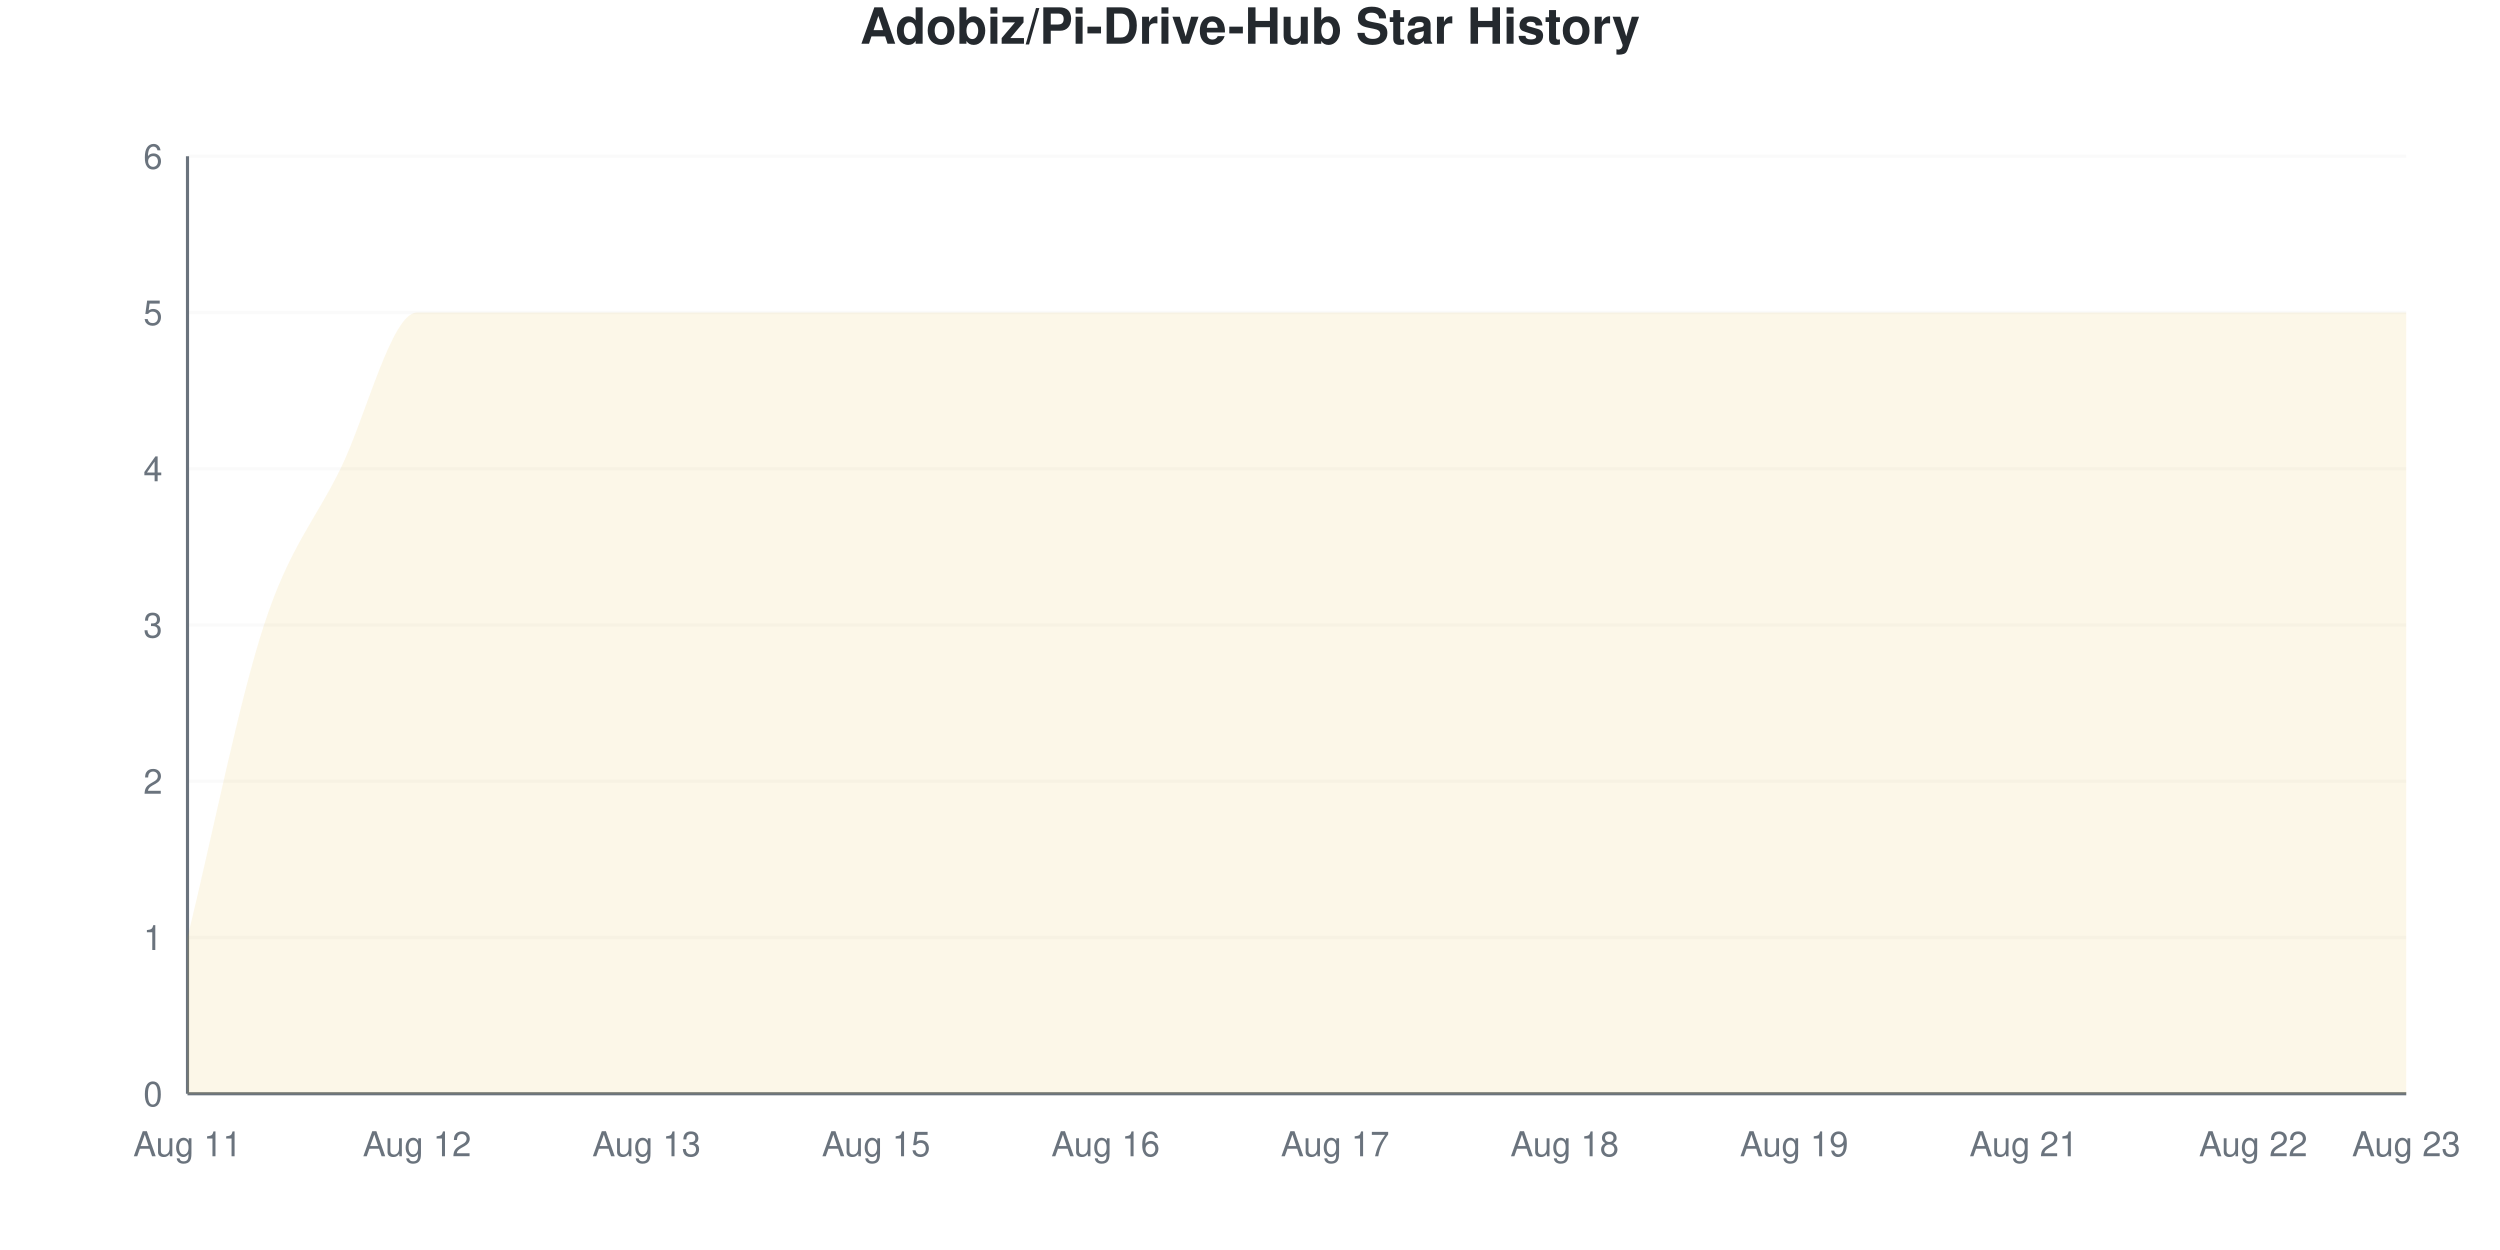
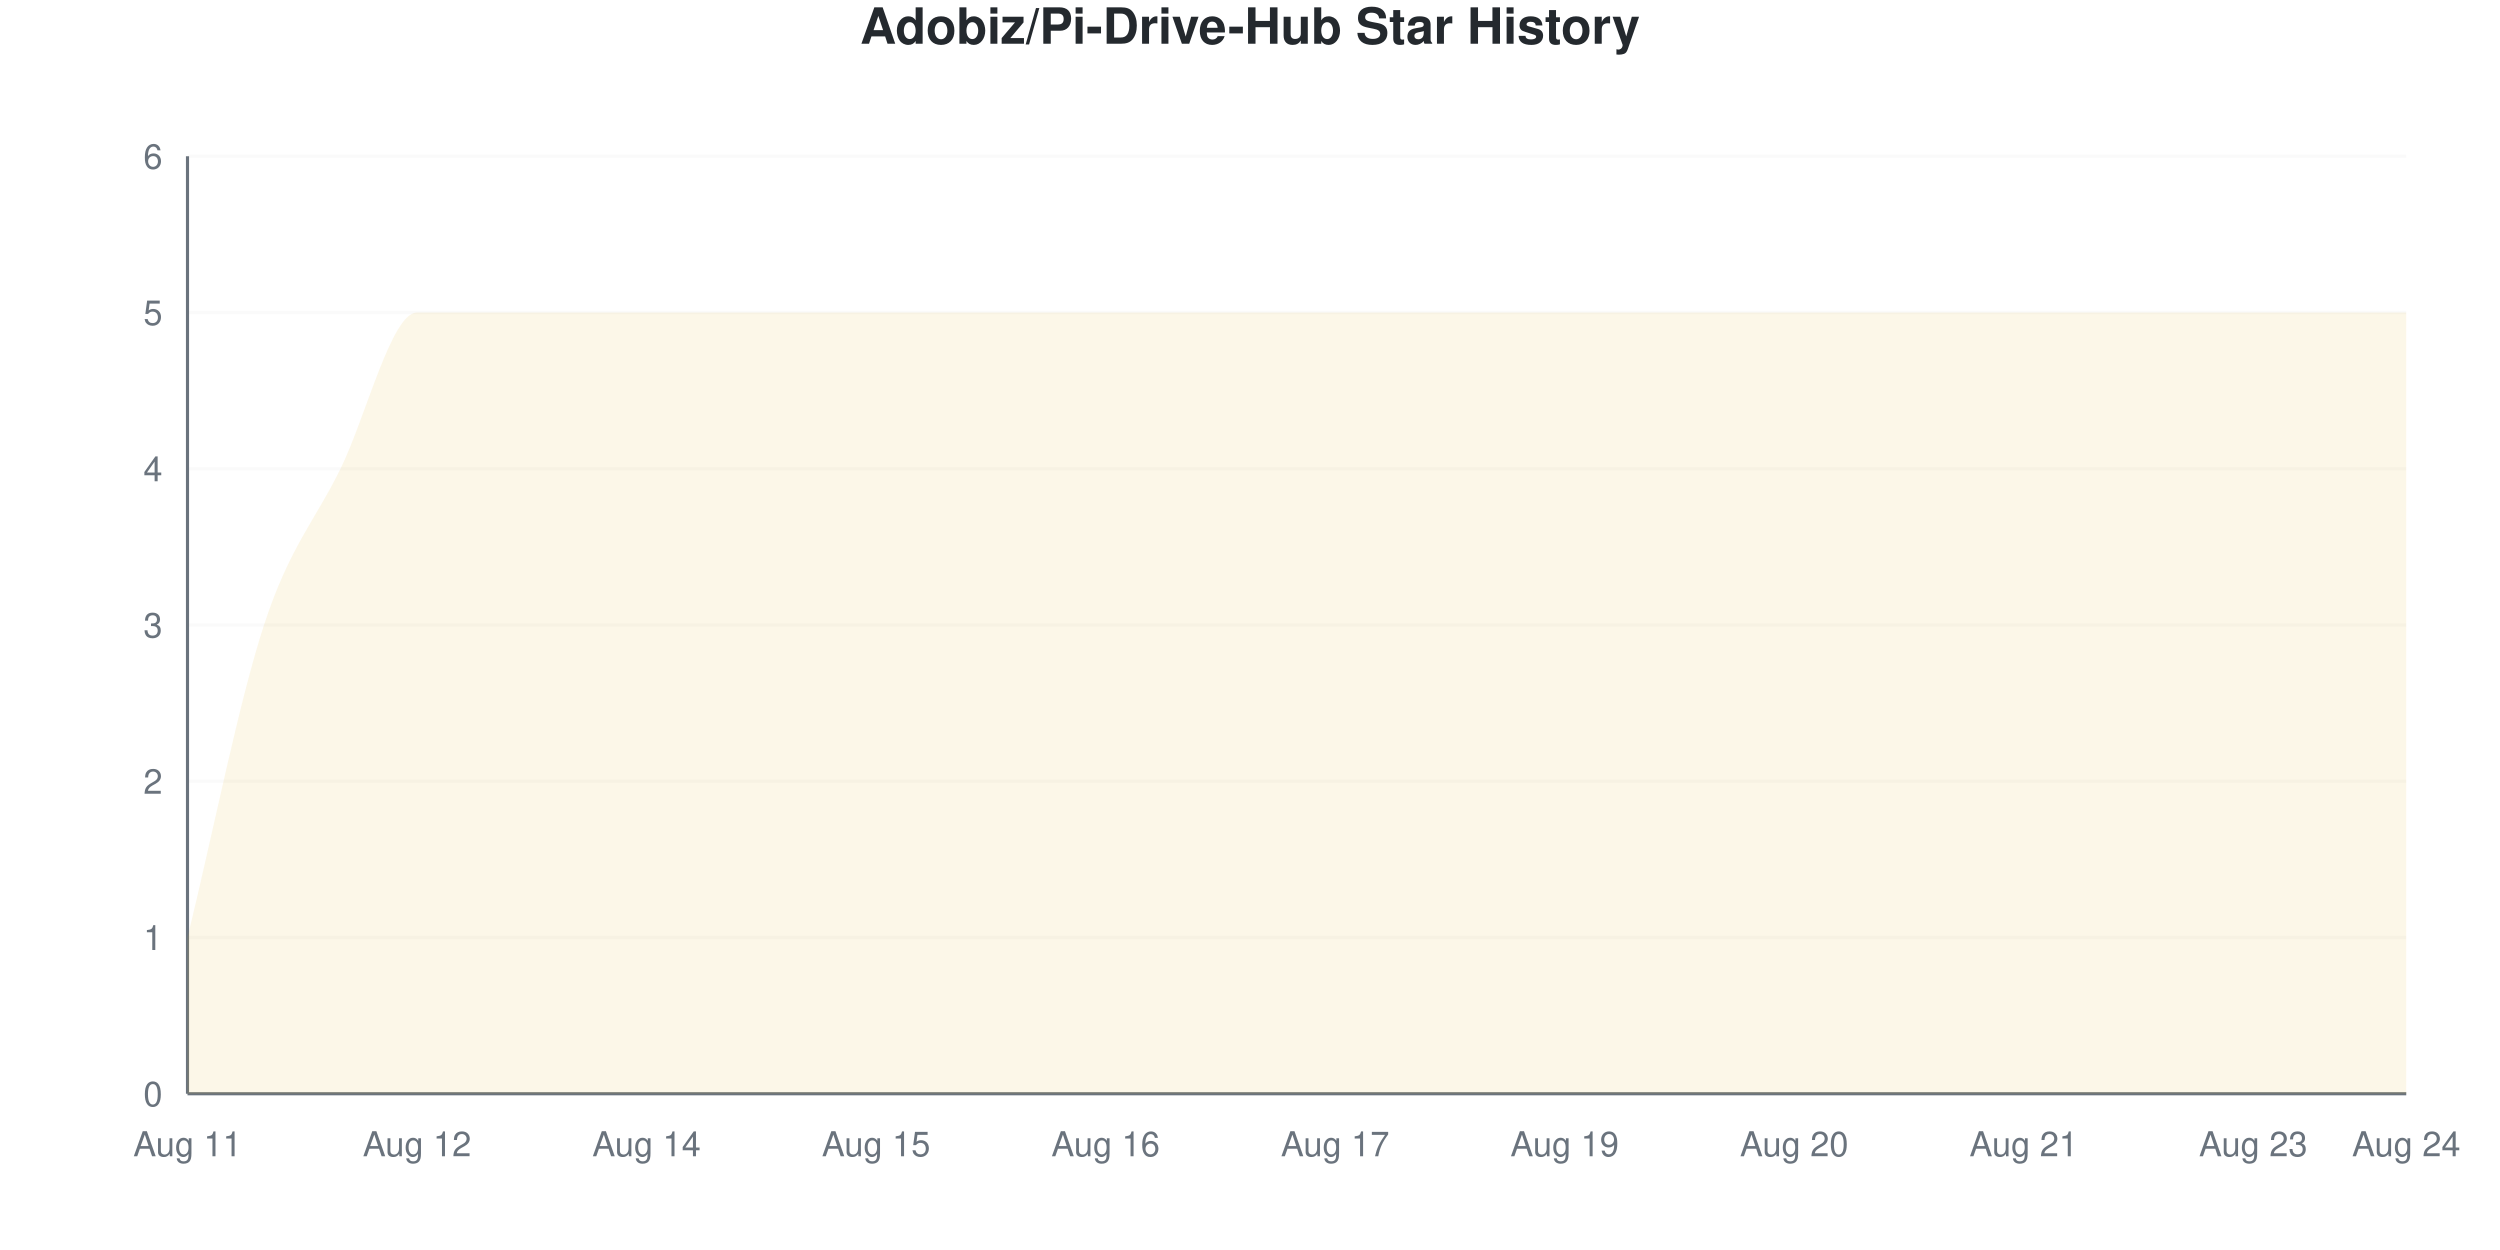
<svg xmlns="http://www.w3.org/2000/svg" viewBox="0 0 800 400" width="800" height="400">
  <style>
    @keyframes drawLine {
      to { stroke-dashoffset: 0; }
    }
    @keyframes fadeInPoint {
      from { opacity: 0; }
      to { opacity: 1; }
    }
    .data-line-0 {
      stroke-dasharray: 1352;
      stroke-dashoffset: 1352;
      animation: drawLine 2s ease-out forwards;
    }
    .data-point {
      opacity: 0;
      animation: fadeInPoint 0.5s ease-out forwards;
    }
    .chart-bg { fill: #fff; }
    .chart-text { fill: #24292e; }
    .chart-muted { fill: #6a737d; }
    .chart-grid { stroke: #eee; }
    .chart-axis { stroke: #6a737d; }
    @media (prefers-color-scheme: dark) {
      .chart-bg { fill: #0d1117; }
      .chart-text { fill: #e6edf3; }
      .chart-muted { fill: #8b949e; }
      .chart-grid { stroke: #21262d; }
      .chart-axis { stroke: #8b949e; }
    }
  </style>
  <rect width="800" height="400" class="chart-bg" />
  <text x="400" y="14" text-anchor="middle" class="chart-text" font-size="16" font-weight="bold" font-family="-apple-system, BlinkMacSystemFont, 'Segoe UI', Helvetica, Arial, sans-serif">Adobiz/Pi-Drive-Hub Star History</text>
  <g class="grid">
    <line x1="60" y1="350" x2="770" y2="350" class="chart-grid" stroke-opacity="0.3" />
    <text x="52" y="354" text-anchor="end" class="chart-muted" font-size="11" font-family="-apple-system, BlinkMacSystemFont, 'Segoe UI', Helvetica, Arial, sans-serif">0</text>
    <line x1="60" y1="300" x2="770" y2="300" class="chart-grid" stroke-opacity="0.3" />
    <text x="52" y="304" text-anchor="end" class="chart-muted" font-size="11" font-family="-apple-system, BlinkMacSystemFont, 'Segoe UI', Helvetica, Arial, sans-serif">1</text>
    <line x1="60" y1="250" x2="770" y2="250" class="chart-grid" stroke-opacity="0.3" />
    <text x="52" y="254" text-anchor="end" class="chart-muted" font-size="11" font-family="-apple-system, BlinkMacSystemFont, 'Segoe UI', Helvetica, Arial, sans-serif">2</text>
    <line x1="60" y1="200" x2="770" y2="200" class="chart-grid" stroke-opacity="0.3" />
    <text x="52" y="204" text-anchor="end" class="chart-muted" font-size="11" font-family="-apple-system, BlinkMacSystemFont, 'Segoe UI', Helvetica, Arial, sans-serif">3</text>
    <line x1="60" y1="150" x2="770" y2="150" class="chart-grid" stroke-opacity="0.3" />
    <text x="52" y="154" text-anchor="end" class="chart-muted" font-size="11" font-family="-apple-system, BlinkMacSystemFont, 'Segoe UI', Helvetica, Arial, sans-serif">4</text>
    <line x1="60" y1="100" x2="770" y2="100" class="chart-grid" stroke-opacity="0.3" />
    <text x="52" y="104" text-anchor="end" class="chart-muted" font-size="11" font-family="-apple-system, BlinkMacSystemFont, 'Segoe UI', Helvetica, Arial, sans-serif">5</text>
    <line x1="60" y1="50" x2="770" y2="50" class="chart-grid" stroke-opacity="0.3" />
    <text x="52" y="54" text-anchor="end" class="chart-muted" font-size="11" font-family="-apple-system, BlinkMacSystemFont, 'Segoe UI', Helvetica, Arial, sans-serif">6</text>
  </g>
  <g class="milestones">
    
  </g>
  <g class="x-axis">
    <text x="60" y="370" text-anchor="middle" class="chart-muted" font-size="11" font-family="-apple-system, BlinkMacSystemFont, 'Segoe UI', Helvetica, Arial, sans-serif">Aug 11</text>
    <text x="133.448" y="370" text-anchor="middle" class="chart-muted" font-size="11" font-family="-apple-system, BlinkMacSystemFont, 'Segoe UI', Helvetica, Arial, sans-serif">Aug 12</text>
-     <text x="206.897" y="370" text-anchor="middle" class="chart-muted" font-size="11" font-family="-apple-system, BlinkMacSystemFont, 'Segoe UI', Helvetica, Arial, sans-serif">Aug 13</text>
+     <text x="206.897" y="370" text-anchor="middle" class="chart-muted" font-size="11" font-family="-apple-system, BlinkMacSystemFont, 'Segoe UI', Helvetica, Arial, sans-serif">Aug 14</text>
    <text x="280.345" y="370" text-anchor="middle" class="chart-muted" font-size="11" font-family="-apple-system, BlinkMacSystemFont, 'Segoe UI', Helvetica, Arial, sans-serif">Aug 15</text>
    <text x="353.793" y="370" text-anchor="middle" class="chart-muted" font-size="11" font-family="-apple-system, BlinkMacSystemFont, 'Segoe UI', Helvetica, Arial, sans-serif">Aug 16</text>
    <text x="427.241" y="370" text-anchor="middle" class="chart-muted" font-size="11" font-family="-apple-system, BlinkMacSystemFont, 'Segoe UI', Helvetica, Arial, sans-serif">Aug 17</text>
-     <text x="500.69" y="370" text-anchor="middle" class="chart-muted" font-size="11" font-family="-apple-system, BlinkMacSystemFont, 'Segoe UI', Helvetica, Arial, sans-serif">Aug 18</text>
-     <text x="574.138" y="370" text-anchor="middle" class="chart-muted" font-size="11" font-family="-apple-system, BlinkMacSystemFont, 'Segoe UI', Helvetica, Arial, sans-serif">Aug 19</text>
+     <text x="500.69" y="370" text-anchor="middle" class="chart-muted" font-size="11" font-family="-apple-system, BlinkMacSystemFont, 'Segoe UI', Helvetica, Arial, sans-serif">Aug 19</text>
+     <text x="574.138" y="370" text-anchor="middle" class="chart-muted" font-size="11" font-family="-apple-system, BlinkMacSystemFont, 'Segoe UI', Helvetica, Arial, sans-serif">Aug 20</text>
    <text x="647.586" y="370" text-anchor="middle" class="chart-muted" font-size="11" font-family="-apple-system, BlinkMacSystemFont, 'Segoe UI', Helvetica, Arial, sans-serif">Aug 21</text>
-     <text x="721.034" y="370" text-anchor="middle" class="chart-muted" font-size="11" font-family="-apple-system, BlinkMacSystemFont, 'Segoe UI', Helvetica, Arial, sans-serif">Aug 22</text>
-     <text x="770" y="370" text-anchor="middle" class="chart-muted" font-size="11" font-family="-apple-system, BlinkMacSystemFont, 'Segoe UI', Helvetica, Arial, sans-serif">Aug 23</text>
+     <text x="721.034" y="370" text-anchor="middle" class="chart-muted" font-size="11" font-family="-apple-system, BlinkMacSystemFont, 'Segoe UI', Helvetica, Arial, sans-serif">Aug 23</text>
+     <text x="770" y="370" text-anchor="middle" class="chart-muted" font-size="11" font-family="-apple-system, BlinkMacSystemFont, 'Segoe UI', Helvetica, Arial, sans-serif">Aug 24</text>
  </g>
  <line x1="60" y1="50" x2="60" y2="350" class="chart-axis" stroke-width="1" />
  <line x1="60" y1="350" x2="770" y2="350" class="chart-axis" stroke-width="1" />
  <path d="M60,350 L60,300 C68.161,266.667 76.322,225 84.483,200 C92.644,175 100.805,166.667 108.966,150 C117.126,133.333 125.287,100 133.448,100 C141.609,100 149.77,100 157.931,100 C166.092,100 174.253,100 182.414,100 C190.575,100 198.736,100 206.897,100 C215.057,100 223.218,100 231.379,100 C239.54,100 247.701,100 255.862,100 C264.023,100 272.184,100 280.345,100 C288.506,100 296.667,100 304.828,100 C312.989,100 321.149,100 329.31,100 C337.471,100 345.632,100 353.793,100 C361.954,100 370.115,100 378.276,100 C386.437,100 394.598,100 402.759,100 C410.92,100 419.08,100 427.241,100 C435.402,100 443.563,100 451.724,100 C459.885,100 468.046,100 476.207,100 C484.368,100 492.529,100 500.69,100 C508.851,100 517.011,100 525.172,100 C533.333,100 541.494,100 549.655,100 C557.816,100 565.977,100 574.138,100 C582.299,100 590.46,100 598.621,100 C606.782,100 614.943,100 623.103,100 C631.264,100 639.425,100 647.586,100 C655.747,100 663.908,100 672.069,100 C680.23,100 688.391,100 696.552,100 C704.713,100 712.874,100 721.034,100 C729.195,100 737.356,100 745.517,100 C753.678,100 761.839,100 770,100 L770,350 L60,350 Z" fill="#dfb317" fill-opacity="0.1" />
  <path d="M60,350 L60,300 C68.161,266.667 76.322,225 84.483,200 C92.644,175 100.805,166.667 108.966,150 C117.126,133.333 125.287,100 133.448,100 C141.609,100 149.77,100 157.931,100 C166.092,100 174.253,100 182.414,100 C190.575,100 198.736,100 206.897,100 C215.057,100 223.218,100 231.379,100 C239.54,100 247.701,100 255.862,100 C264.023,100 272.184,100 280.345,100 C288.506,100 296.667,100 304.828,100 C312.989,100 321.149,100 329.31,100 C337.471,100 345.632,100 353.793,100 C361.954,100 370.115,100 378.276,100 C386.437,100 394.598,100 402.759,100 C410.92,100 419.08,100 427.241,100 C435.402,100 443.563,100 451.724,100 C459.885,100 468.046,100 476.207,100 C484.368,100 492.529,100 500.69,100 C508.851,100 517.011,100 525.172,100 C533.333,100 541.494,100 549.655,100 C557.816,100 565.977,100 574.138,100 C582.299,100 590.46,100 598.621,100 C606.782,100 614.943,100 623.103,100 C631.264,100 639.425,100 647.586,100 C655.747,100 663.908,100 672.069,100 C680.23,100 688.391,100 696.552,100 C704.713,100 712.874,100 721.034,100 C729.195,100 737.356,100 745.517,100 C753.678,100 761.839,100 770,100" fill="none" stroke="#dfb317" stroke-width="2.5" class="data-line-0" />
  <g class="points">
    <circle cx="60" cy="300" r="4" fill="#dfb317" class="data-point" style="animation-delay: 1.50s" />
    <circle cx="84.483" cy="200" r="4" fill="#dfb317" class="data-point" style="animation-delay: 1.55s" />
    <circle cx="108.966" cy="150" r="4" fill="#dfb317" class="data-point" style="animation-delay: 1.60s" />
    <circle cx="133.448" cy="100" r="4" fill="#dfb317" class="data-point" style="animation-delay: 1.65s" />
    <circle cx="157.931" cy="100" r="4" fill="#dfb317" class="data-point" style="animation-delay: 1.70s" />
    <circle cx="182.414" cy="100" r="4" fill="#dfb317" class="data-point" style="animation-delay: 1.75s" />
    <circle cx="206.897" cy="100" r="4" fill="#dfb317" class="data-point" style="animation-delay: 1.80s" />
    <circle cx="231.379" cy="100" r="4" fill="#dfb317" class="data-point" style="animation-delay: 1.85s" />
    <circle cx="255.862" cy="100" r="4" fill="#dfb317" class="data-point" style="animation-delay: 1.90s" />
    <circle cx="280.345" cy="100" r="4" fill="#dfb317" class="data-point" style="animation-delay: 1.95s" />
    <circle cx="304.828" cy="100" r="4" fill="#dfb317" class="data-point" style="animation-delay: 2.00s" />
    <circle cx="329.31" cy="100" r="4" fill="#dfb317" class="data-point" style="animation-delay: 2.05s" />
    <circle cx="353.793" cy="100" r="4" fill="#dfb317" class="data-point" style="animation-delay: 2.10s" />
    <circle cx="378.276" cy="100" r="4" fill="#dfb317" class="data-point" style="animation-delay: 2.15s" />
    <circle cx="402.759" cy="100" r="4" fill="#dfb317" class="data-point" style="animation-delay: 2.20s" />
    <circle cx="427.241" cy="100" r="4" fill="#dfb317" class="data-point" style="animation-delay: 2.25s" />
    <circle cx="451.724" cy="100" r="4" fill="#dfb317" class="data-point" style="animation-delay: 2.30s" />
    <circle cx="476.207" cy="100" r="4" fill="#dfb317" class="data-point" style="animation-delay: 2.35s" />
    <circle cx="500.69" cy="100" r="4" fill="#dfb317" class="data-point" style="animation-delay: 2.40s" />
    <circle cx="525.172" cy="100" r="4" fill="#dfb317" class="data-point" style="animation-delay: 2.45s" />
    <circle cx="549.655" cy="100" r="4" fill="#dfb317" class="data-point" style="animation-delay: 2.50s" />
    <circle cx="574.138" cy="100" r="4" fill="#dfb317" class="data-point" style="animation-delay: 2.55s" />
    <circle cx="598.621" cy="100" r="4" fill="#dfb317" class="data-point" style="animation-delay: 2.60s" />
    <circle cx="623.103" cy="100" r="4" fill="#dfb317" class="data-point" style="animation-delay: 2.65s" />
    <circle cx="647.586" cy="100" r="4" fill="#dfb317" class="data-point" style="animation-delay: 2.70s" />
    <circle cx="672.069" cy="100" r="4" fill="#dfb317" class="data-point" style="animation-delay: 2.75s" />
    <circle cx="696.552" cy="100" r="4" fill="#dfb317" class="data-point" style="animation-delay: 2.80s" />
    <circle cx="721.034" cy="100" r="4" fill="#dfb317" class="data-point" style="animation-delay: 2.85s" />
    <circle cx="745.517" cy="100" r="4" fill="#dfb317" class="data-point" style="animation-delay: 2.90s" />
    <circle cx="770" cy="100" r="4" fill="#dfb317" class="data-point" style="animation-delay: 2.95s" />
  </g>
</svg>
